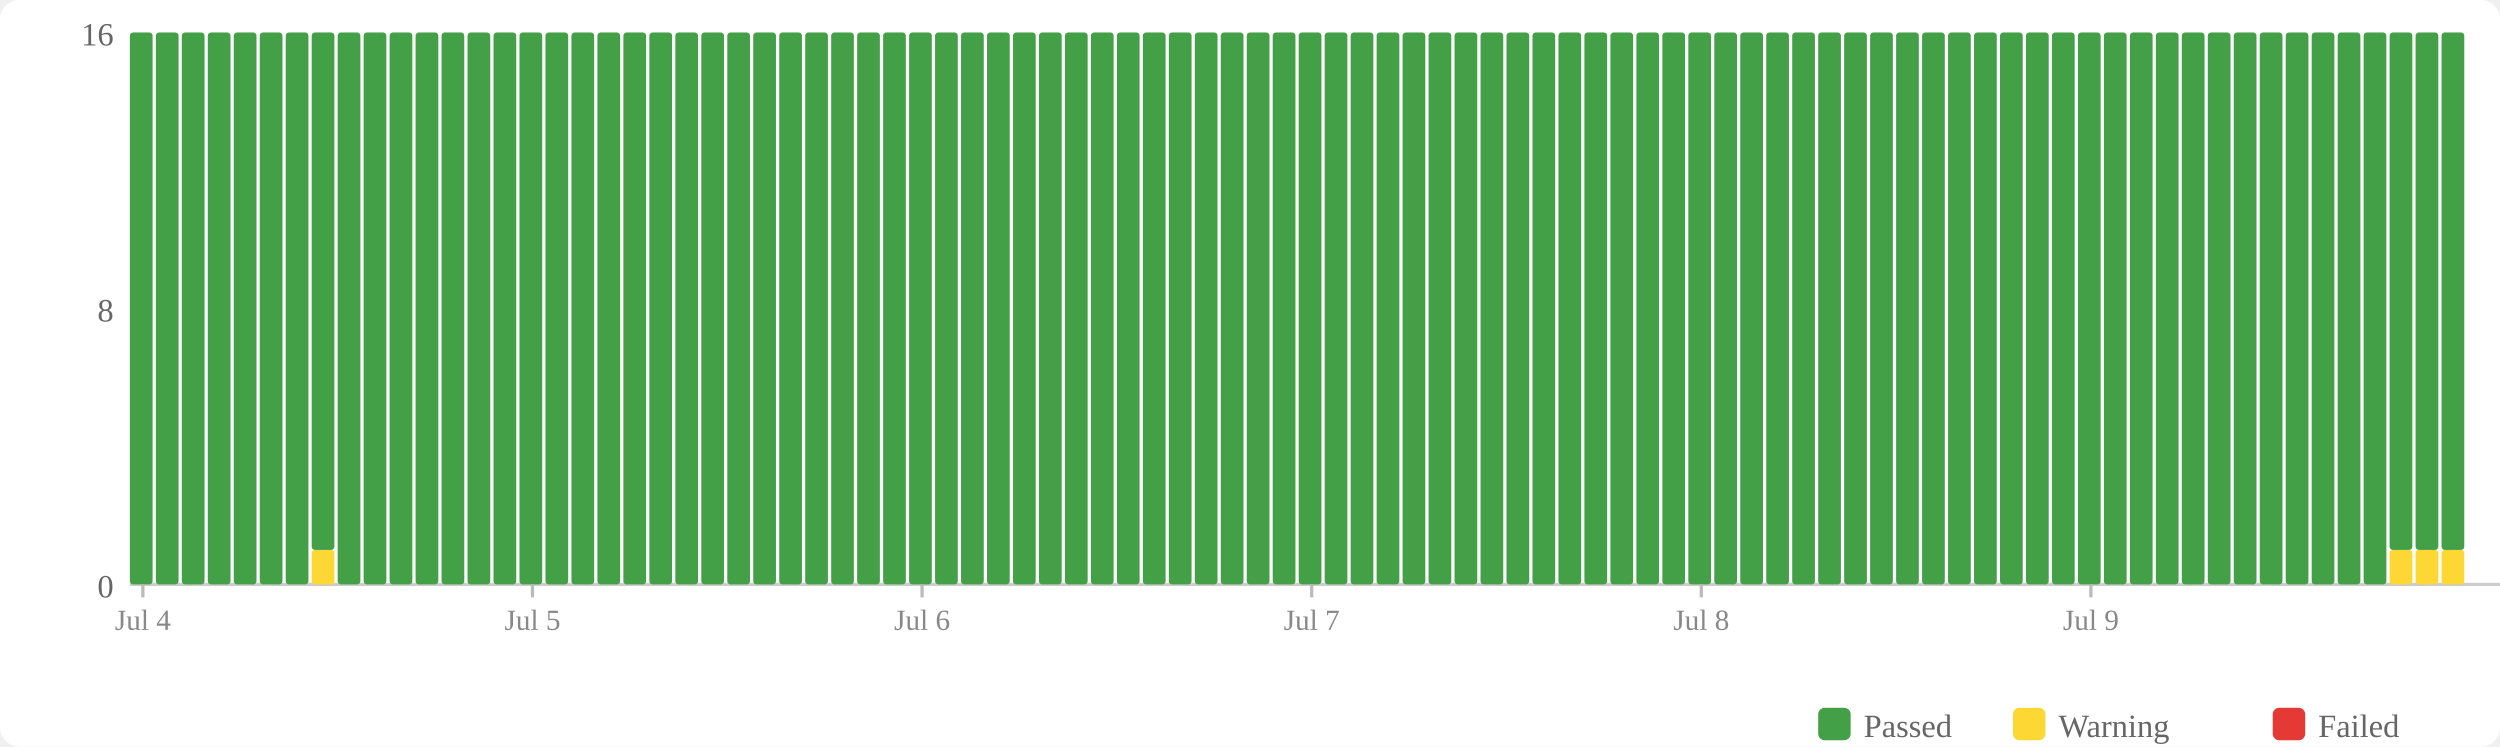
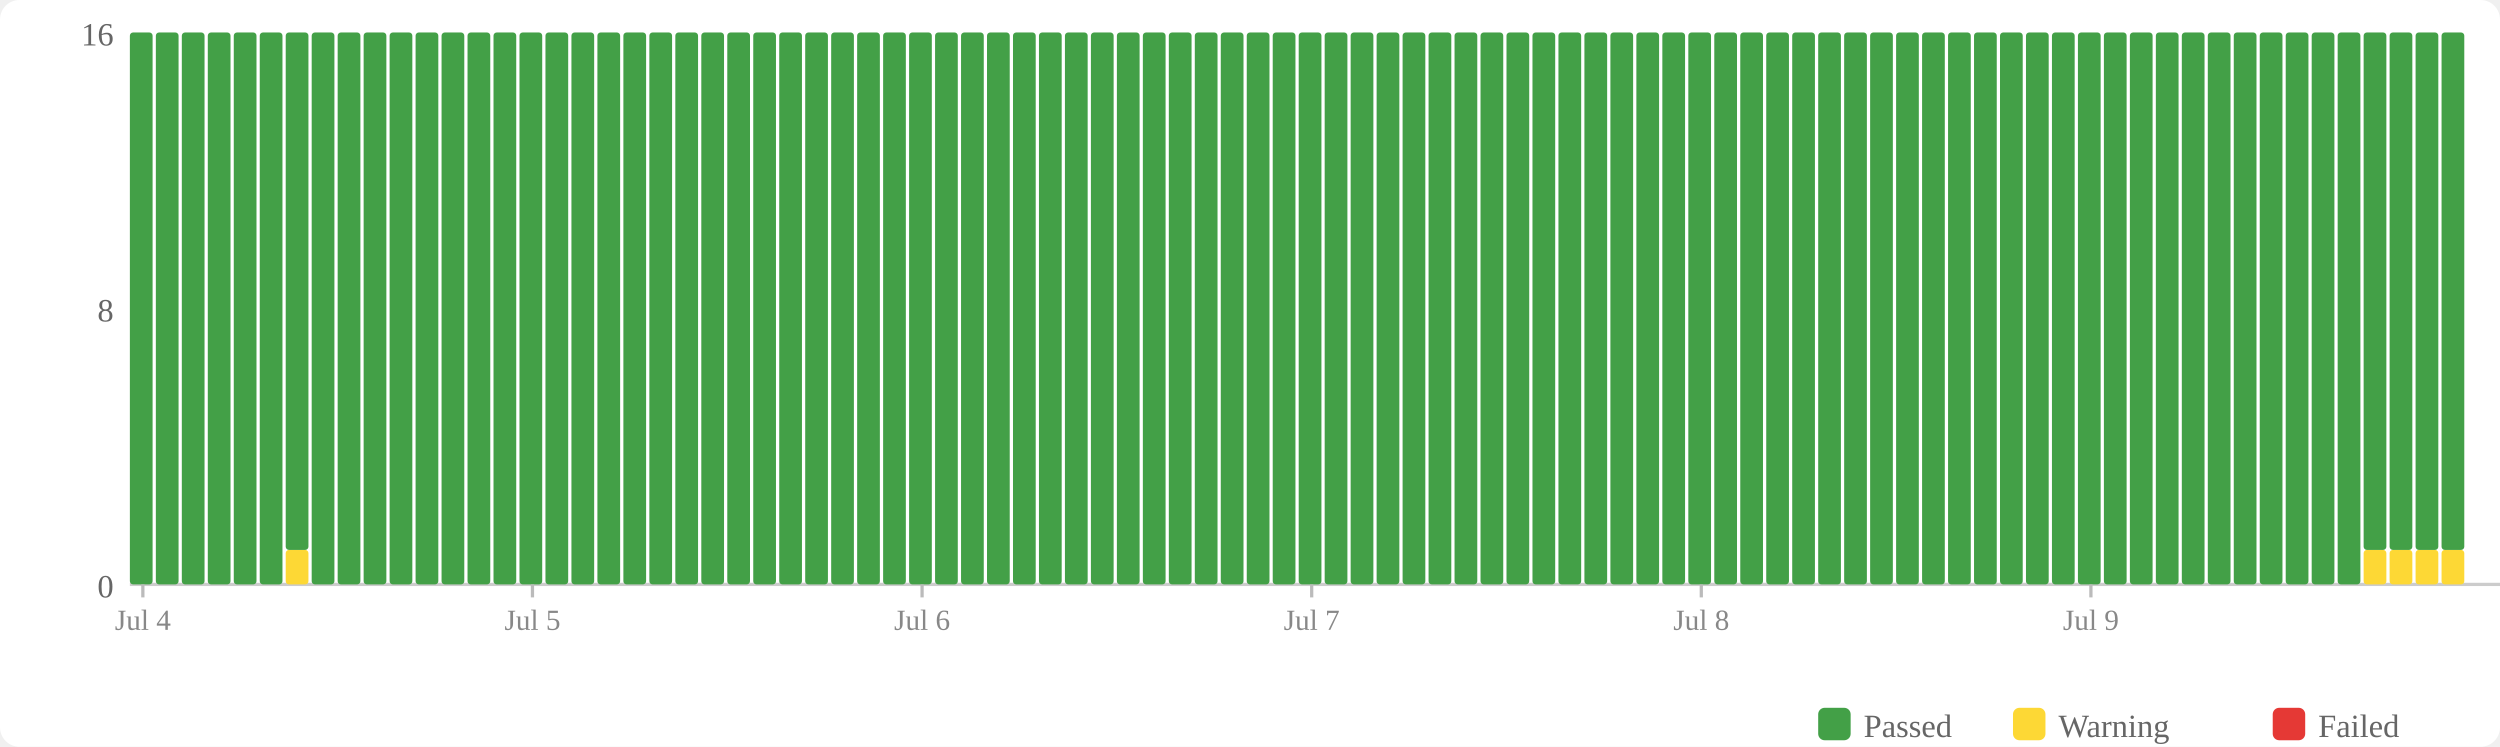
<svg xmlns="http://www.w3.org/2000/svg" width="770" height="230" viewBox="0 0 770 230">
  <rect width="770" height="230" fill="#fff" rx="6" />
  <rect x="560" y="218" width="10" height="10" fill="#43a047" rx="2" />
  <text x="574" y="227" font-size="10" fill="#666">Passed</text>
  <rect x="620" y="218" width="10" height="10" fill="#fdd835" rx="2" />
  <text x="634" y="227" font-size="10" fill="#666">Warning</text>
  <rect x="700" y="218" width="10" height="10" fill="#e53935" rx="2" />
  <text x="714" y="227" font-size="10" fill="#666">Failed</text>
  <text x="35" y="184" text-anchor="end" font-size="10" fill="#666">0</text>
  <text x="35" y="99" text-anchor="end" font-size="10" fill="#666">8</text>
  <text x="35" y="14" text-anchor="end" font-size="10" fill="#666">16</text>
  <line x1="40" y1="180" x2="770" y2="180" stroke="#ccc" stroke-width="1" />
  <rect x="40" y="10" width="7" height="170" fill="#43a047" rx="1" />
  <rect x="48" y="10" width="7" height="170" fill="#43a047" rx="1" />
  <rect x="56" y="10" width="7" height="170" fill="#43a047" rx="1" />
  <rect x="64" y="10" width="7" height="170" fill="#43a047" rx="1" />
  <rect x="72" y="10" width="7" height="170" fill="#43a047" rx="1" />
  <rect x="80" y="10" width="7" height="170" fill="#43a047" rx="1" />
-   <rect x="88" y="10" width="7" height="170" fill="#43a047" rx="1" />
-   <rect x="96" y="169.375" width="7" height="10.625" fill="#fdd835" rx="1" />
-   <rect x="96" y="10" width="7" height="159.375" fill="#43a047" rx="1" />
+   <rect x="88" y="169.375" width="7" height="10.625" fill="#fdd835" rx="1" />
+   <rect x="88" y="10" width="7" height="159.375" fill="#43a047" rx="1" />
+   <rect x="96" y="10" width="7" height="170" fill="#43a047" rx="1" />
  <rect x="104" y="10" width="7" height="170" fill="#43a047" rx="1" />
  <rect x="112" y="10" width="7" height="170" fill="#43a047" rx="1" />
  <rect x="120" y="10" width="7" height="170" fill="#43a047" rx="1" />
  <rect x="128" y="10" width="7" height="170" fill="#43a047" rx="1" />
  <rect x="136" y="10" width="7" height="170" fill="#43a047" rx="1" />
  <rect x="144" y="10" width="7" height="170" fill="#43a047" rx="1" />
  <rect x="152" y="10" width="7" height="170" fill="#43a047" rx="1" />
  <rect x="160" y="10" width="7" height="170" fill="#43a047" rx="1" />
  <rect x="168" y="10" width="7" height="170" fill="#43a047" rx="1" />
  <rect x="176" y="10" width="7" height="170" fill="#43a047" rx="1" />
  <rect x="184" y="10" width="7" height="170" fill="#43a047" rx="1" />
  <rect x="192" y="10" width="7" height="170" fill="#43a047" rx="1" />
  <rect x="200" y="10" width="7" height="170" fill="#43a047" rx="1" />
  <rect x="208" y="10" width="7" height="170" fill="#43a047" rx="1" />
  <rect x="216" y="10" width="7" height="170" fill="#43a047" rx="1" />
  <rect x="224" y="10" width="7" height="170" fill="#43a047" rx="1" />
  <rect x="232" y="10" width="7" height="170" fill="#43a047" rx="1" />
  <rect x="240" y="10" width="7" height="170" fill="#43a047" rx="1" />
  <rect x="248" y="10" width="7" height="170" fill="#43a047" rx="1" />
  <rect x="256" y="10" width="7" height="170" fill="#43a047" rx="1" />
  <rect x="264" y="10" width="7" height="170" fill="#43a047" rx="1" />
  <rect x="272" y="10" width="7" height="170" fill="#43a047" rx="1" />
  <rect x="280" y="10" width="7" height="170" fill="#43a047" rx="1" />
  <rect x="288" y="10" width="7" height="170" fill="#43a047" rx="1" />
  <rect x="296" y="10" width="7" height="170" fill="#43a047" rx="1" />
  <rect x="304" y="10" width="7" height="170" fill="#43a047" rx="1" />
  <rect x="312" y="10" width="7" height="170" fill="#43a047" rx="1" />
  <rect x="320" y="10" width="7" height="170" fill="#43a047" rx="1" />
  <rect x="328" y="10" width="7" height="170" fill="#43a047" rx="1" />
  <rect x="336" y="10" width="7" height="170" fill="#43a047" rx="1" />
  <rect x="344" y="10" width="7" height="170" fill="#43a047" rx="1" />
  <rect x="352" y="10" width="7" height="170" fill="#43a047" rx="1" />
  <rect x="360" y="10" width="7" height="170" fill="#43a047" rx="1" />
  <rect x="368" y="10" width="7" height="170" fill="#43a047" rx="1" />
  <rect x="376" y="10" width="7" height="170" fill="#43a047" rx="1" />
  <rect x="384" y="10" width="7" height="170" fill="#43a047" rx="1" />
  <rect x="392" y="10" width="7" height="170" fill="#43a047" rx="1" />
  <rect x="400" y="10" width="7" height="170" fill="#43a047" rx="1" />
  <rect x="408" y="10" width="7" height="170" fill="#43a047" rx="1" />
  <rect x="416" y="10" width="7" height="170" fill="#43a047" rx="1" />
  <rect x="424" y="10" width="7" height="170" fill="#43a047" rx="1" />
  <rect x="432" y="10" width="7" height="170" fill="#43a047" rx="1" />
  <rect x="440" y="10" width="7" height="170" fill="#43a047" rx="1" />
  <rect x="448" y="10" width="7" height="170" fill="#43a047" rx="1" />
  <rect x="456" y="10" width="7" height="170" fill="#43a047" rx="1" />
  <rect x="464" y="10" width="7" height="170" fill="#43a047" rx="1" />
  <rect x="472" y="10" width="7" height="170" fill="#43a047" rx="1" />
  <rect x="480" y="10" width="7" height="170" fill="#43a047" rx="1" />
  <rect x="488" y="10" width="7" height="170" fill="#43a047" rx="1" />
  <rect x="496" y="10" width="7" height="170" fill="#43a047" rx="1" />
  <rect x="504" y="10" width="7" height="170" fill="#43a047" rx="1" />
  <rect x="512" y="10" width="7" height="170" fill="#43a047" rx="1" />
  <rect x="520" y="10" width="7" height="170" fill="#43a047" rx="1" />
  <rect x="528" y="10" width="7" height="170" fill="#43a047" rx="1" />
  <rect x="536" y="10" width="7" height="170" fill="#43a047" rx="1" />
  <rect x="544" y="10" width="7" height="170" fill="#43a047" rx="1" />
  <rect x="552" y="10" width="7" height="170" fill="#43a047" rx="1" />
  <rect x="560" y="10" width="7" height="170" fill="#43a047" rx="1" />
  <rect x="568" y="10" width="7" height="170" fill="#43a047" rx="1" />
  <rect x="576" y="10" width="7" height="170" fill="#43a047" rx="1" />
  <rect x="584" y="10" width="7" height="170" fill="#43a047" rx="1" />
  <rect x="592" y="10" width="7" height="170" fill="#43a047" rx="1" />
  <rect x="600" y="10" width="7" height="170" fill="#43a047" rx="1" />
  <rect x="608" y="10" width="7" height="170" fill="#43a047" rx="1" />
  <rect x="616" y="10" width="7" height="170" fill="#43a047" rx="1" />
  <rect x="624" y="10" width="7" height="170" fill="#43a047" rx="1" />
  <rect x="632" y="10" width="7" height="170" fill="#43a047" rx="1" />
  <rect x="640" y="10" width="7" height="170" fill="#43a047" rx="1" />
  <rect x="648" y="10" width="7" height="170" fill="#43a047" rx="1" />
  <rect x="656" y="10" width="7" height="170" fill="#43a047" rx="1" />
  <rect x="664" y="10" width="7" height="170" fill="#43a047" rx="1" />
  <rect x="672" y="10" width="7" height="170" fill="#43a047" rx="1" />
  <rect x="680" y="10" width="7" height="170" fill="#43a047" rx="1" />
  <rect x="688" y="10" width="7" height="170" fill="#43a047" rx="1" />
  <rect x="696" y="10" width="7" height="170" fill="#43a047" rx="1" />
  <rect x="704" y="10" width="7" height="170" fill="#43a047" rx="1" />
  <rect x="712" y="10" width="7" height="170" fill="#43a047" rx="1" />
  <rect x="720" y="10" width="7" height="170" fill="#43a047" rx="1" />
-   <rect x="728" y="10" width="7" height="170" fill="#43a047" rx="1" />
+   <rect x="728" y="169.375" width="7" height="10.625" fill="#fdd835" rx="1" />
+   <rect x="728" y="10" width="7" height="159.375" fill="#43a047" rx="1" />
  <rect x="736" y="169.375" width="7" height="10.625" fill="#fdd835" rx="1" />
  <rect x="736" y="10" width="7" height="159.375" fill="#43a047" rx="1" />
  <rect x="744" y="169.375" width="7" height="10.625" fill="#fdd835" rx="1" />
  <rect x="744" y="10" width="7" height="159.375" fill="#43a047" rx="1" />
  <rect x="752" y="169.375" width="7" height="10.625" fill="#fdd835" rx="1" />
  <rect x="752" y="10" width="7" height="159.375" fill="#43a047" rx="1" />
  <line x1="44.0" y1="180" x2="44.0" y2="184" stroke="#bbb" stroke-width="1" />
  <text x="44.0" y="194" text-anchor="middle" font-size="9" fill="#888">Jul 4</text>
  <line x1="164.0" y1="180" x2="164.0" y2="184" stroke="#bbb" stroke-width="1" />
  <text x="164.0" y="194" text-anchor="middle" font-size="9" fill="#888">Jul 5</text>
  <line x1="284.0" y1="180" x2="284.0" y2="184" stroke="#bbb" stroke-width="1" />
  <text x="284.0" y="194" text-anchor="middle" font-size="9" fill="#888">Jul 6</text>
  <line x1="404.0" y1="180" x2="404.0" y2="184" stroke="#bbb" stroke-width="1" />
  <text x="404.0" y="194" text-anchor="middle" font-size="9" fill="#888">Jul 7</text>
  <line x1="524.0" y1="180" x2="524.0" y2="184" stroke="#bbb" stroke-width="1" />
  <text x="524.0" y="194" text-anchor="middle" font-size="9" fill="#888">Jul 8</text>
  <line x1="644.0" y1="180" x2="644.0" y2="184" stroke="#bbb" stroke-width="1" />
  <text x="644.0" y="194" text-anchor="middle" font-size="9" fill="#888">Jul 9</text>
</svg>
